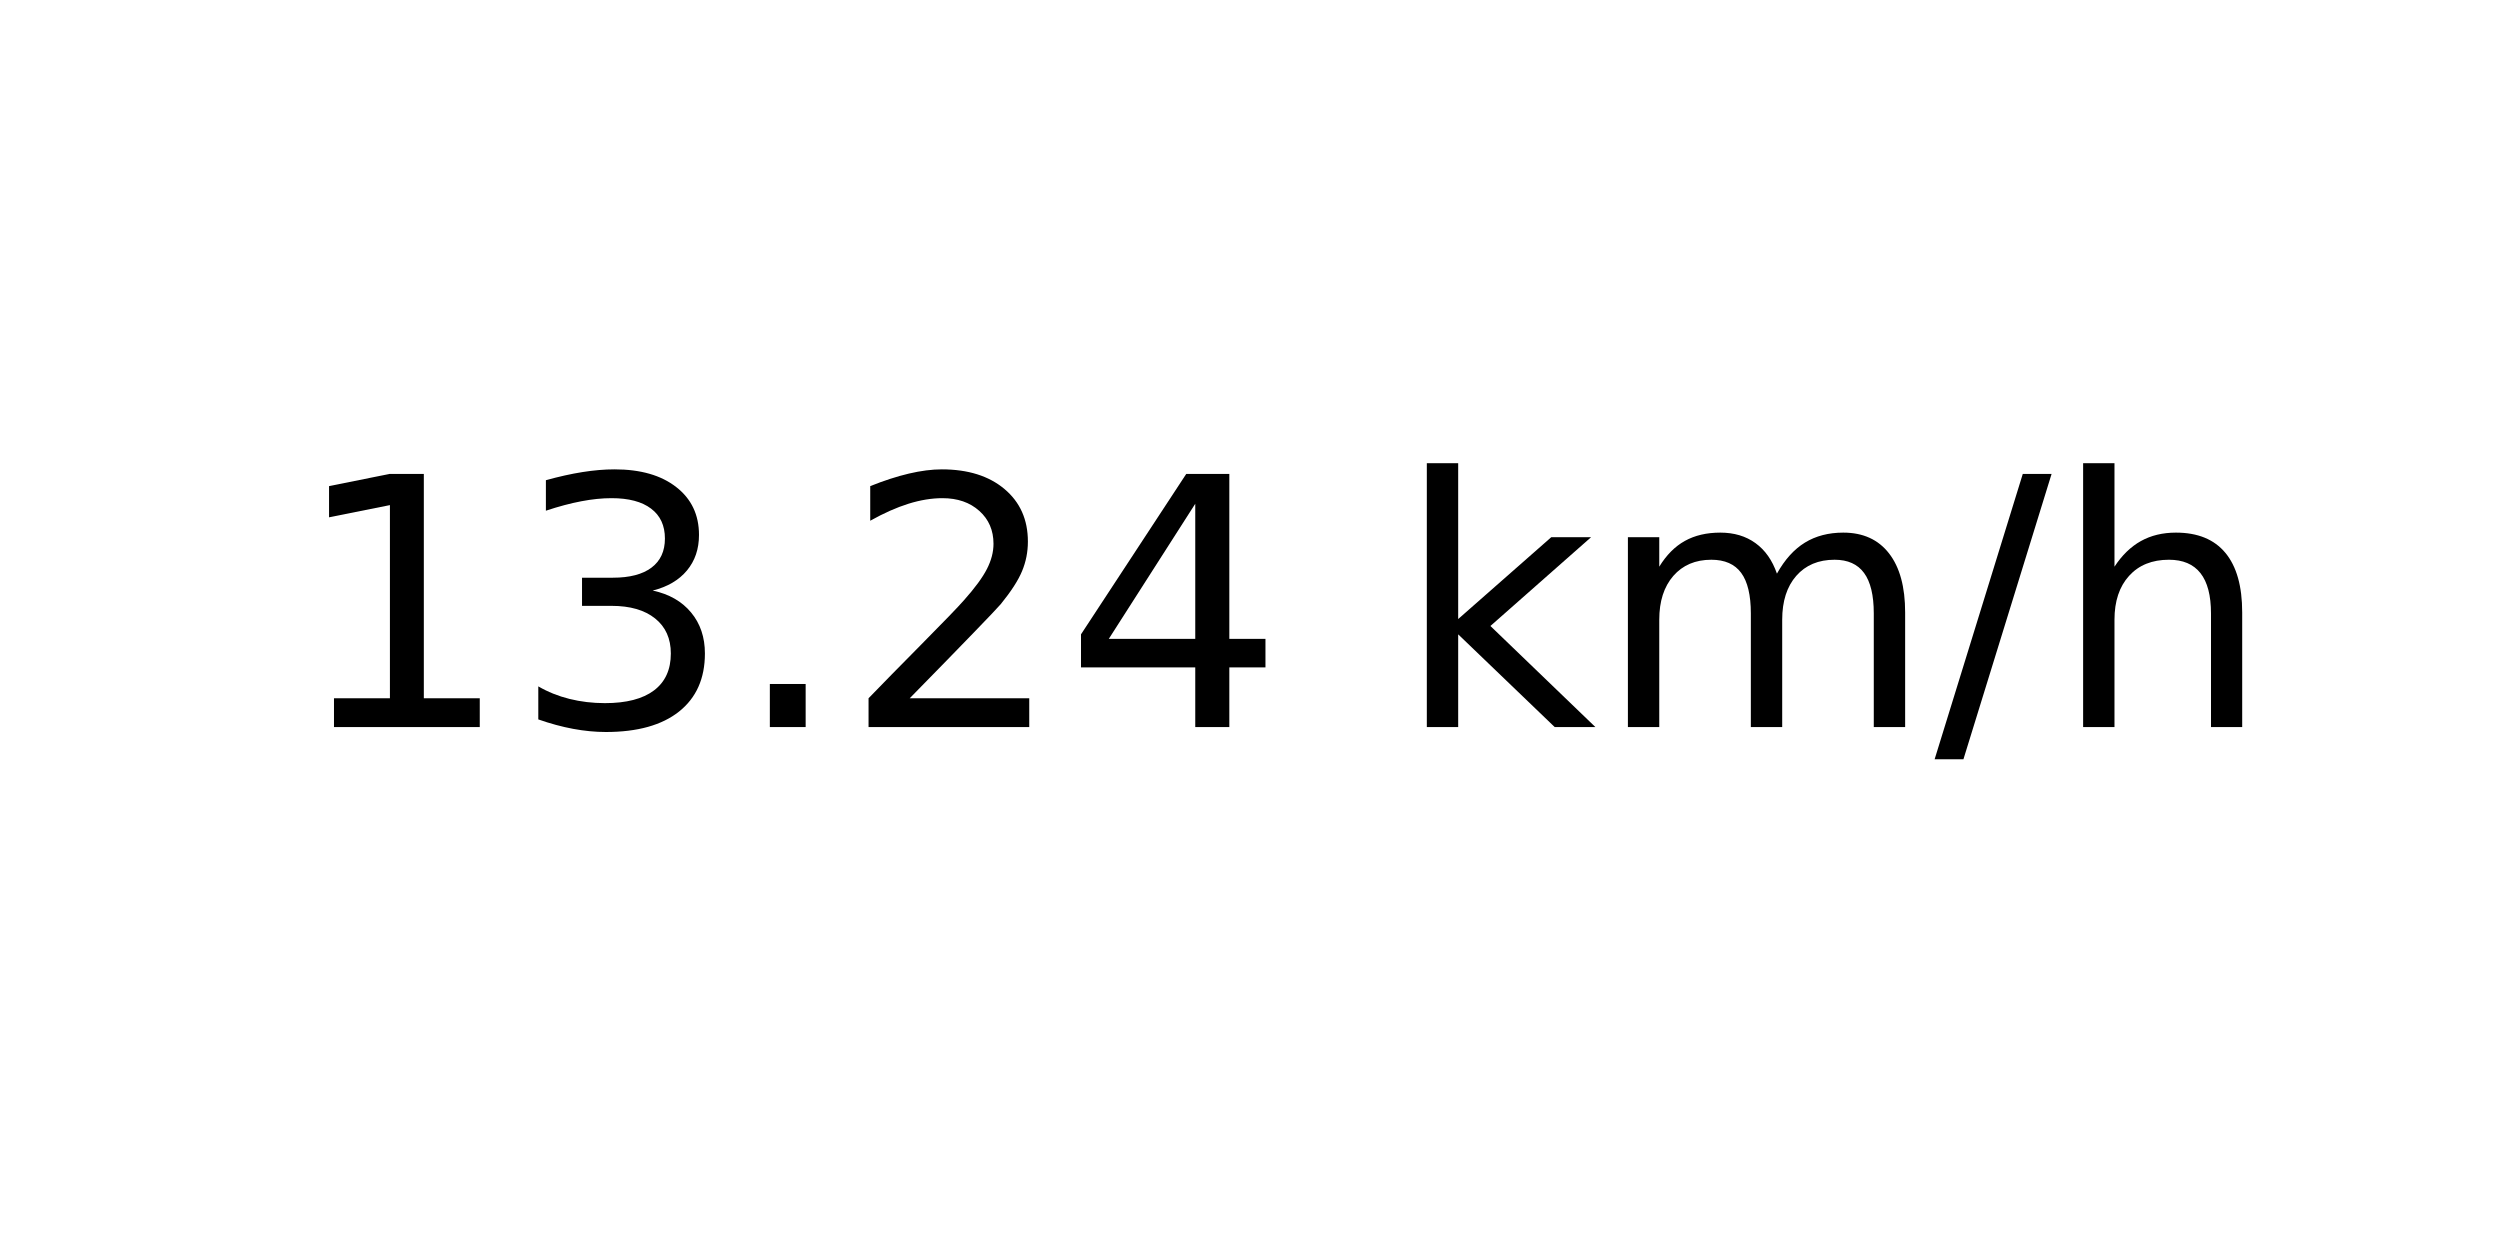
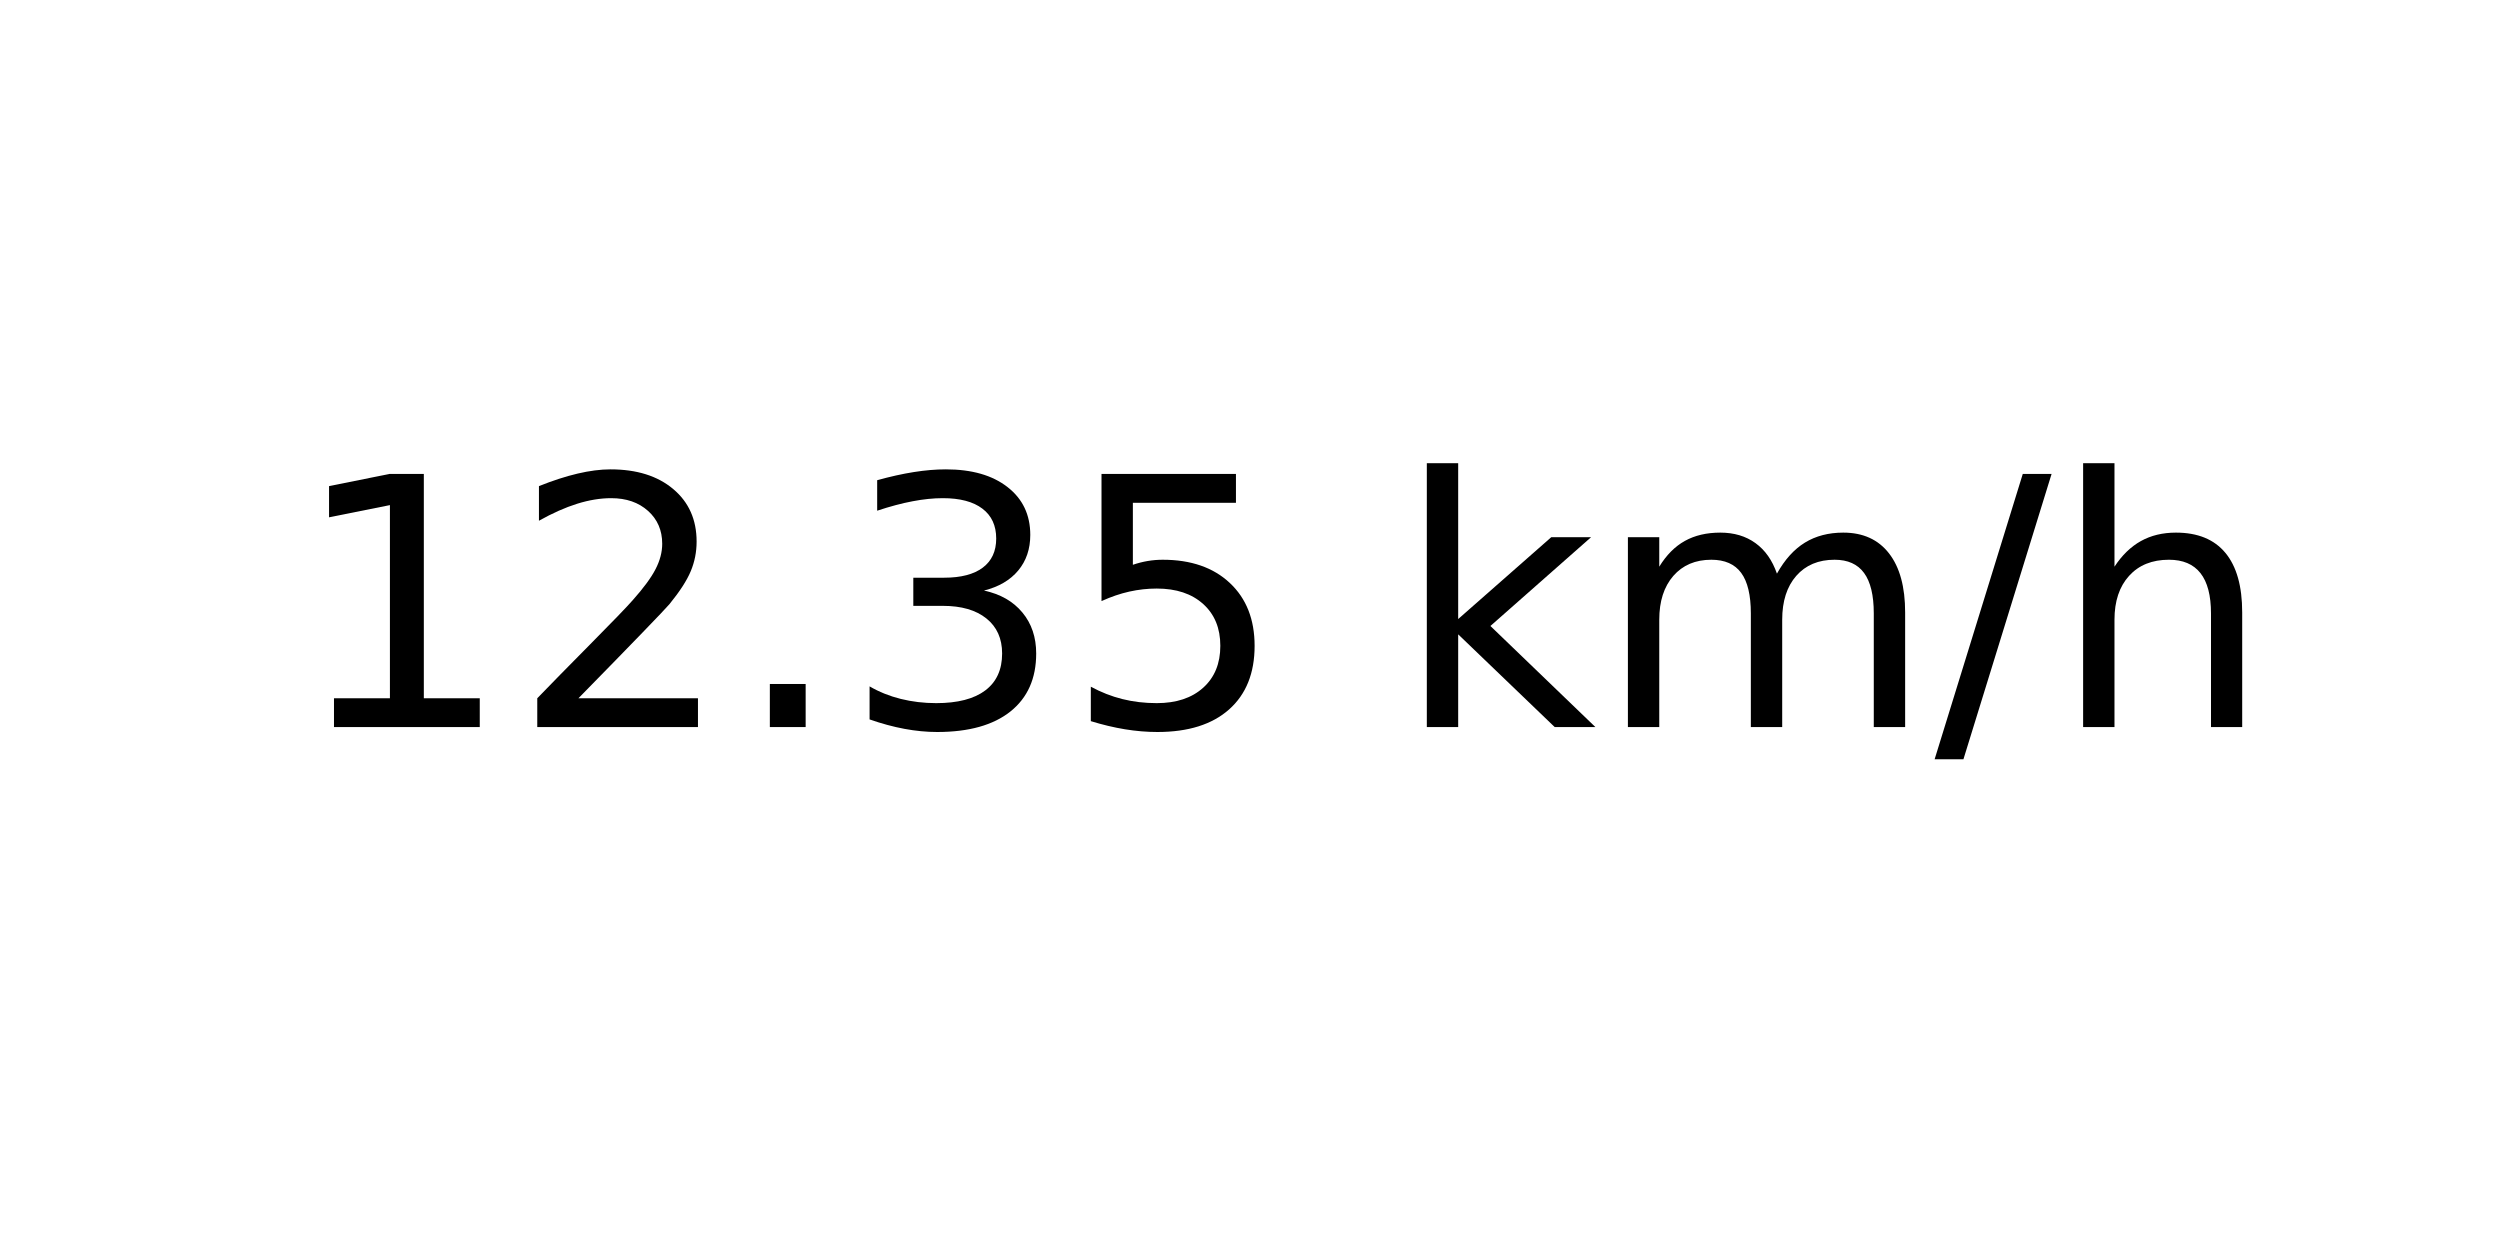
<svg xmlns="http://www.w3.org/2000/svg" xmlns:xlink="http://www.w3.org/1999/xlink" width="72pt" height="36pt" viewBox="0 0 72 36" version="1.1">
  <defs>
    <style type="text/css">*{stroke-linejoin: round; stroke-linecap: butt}</style>
  </defs>
  <g id="figure_1">
    <g id="axes_1">
      <g id="text_1">
        <g transform="translate(8.378125 20.93937) scale(0.1 -0.1)">
          <defs>
            <path id="DejaVuSans-31" d="M 794 531  L 1825 531  L 1825 4091  L 703 3866  L 703 4441  L 1819 4666  L 2450 4666  L 2450 531  L 3481 531  L 3481 0  L 794 0  L 794 531  z " transform="scale(0.015625)" />
+             <path id="DejaVuSans-32" d="M 1228 531  L 3431 531  L 3431 0  L 469 0  L 469 531  Q 828 903 1448 1529  Q 2069 2156 2228 2338  Q 2531 2678 2651 2914  Q 2772 3150 2772 3378  Q 2772 3750 2511 3984  Q 2250 4219 1831 4219  Q 1534 4219 1204 4116  Q 875 4013 500 3803  L 500 4441  Q 881 4594 1212 4672  Q 1544 4750 1819 4750  Q 2544 4750 2975 4387  Q 3406 4025 3406 3419  Q 3406 3131 3298 2873  Q 3191 2616 2906 2266  Q 2828 2175 2409 1742  Q 1991 1309 1228 531  z " transform="scale(0.015625)" />
+             <path id="DejaVuSans-2e" d="M 684 794  L 1344 794  L 1344 0  L 684 0  L 684 794  z " transform="scale(0.015625)" />
            <path id="DejaVuSans-33" d="M 2597 2516  Q 3050 2419 3304 2112  Q 3559 1806 3559 1356  Q 3559 666 3084 287  Q 2609 -91 1734 -91  Q 1441 -91 1130 -33  Q 819 25 488 141  L 488 750  Q 750 597 1062 519  Q 1375 441 1716 441  Q 2309 441 2620 675  Q 2931 909 2931 1356  Q 2931 1769 2642 2001  Q 2353 2234 1838 2234  L 1294 2234  L 1294 2753  L 1863 2753  Q 2328 2753 2575 2939  Q 2822 3125 2822 3475  Q 2822 3834 2567 4026  Q 2313 4219 1838 4219  Q 1578 4219 1281 4162  Q 984 4106 628 3988  L 628 4550  Q 988 4650 1302 4700  Q 1616 4750 1894 4750  Q 2613 4750 3031 4423  Q 3450 4097 3450 3541  Q 3450 3153 3228 2886  Q 3006 2619 2597 2516  z " transform="scale(0.015625)" />
-             <path id="DejaVuSans-2e" d="M 684 794  L 1344 794  L 1344 0  L 684 0  L 684 794  z " transform="scale(0.015625)" />
-             <path id="DejaVuSans-32" d="M 1228 531  L 3431 531  L 3431 0  L 469 0  L 469 531  Q 828 903 1448 1529  Q 2069 2156 2228 2338  Q 2531 2678 2651 2914  Q 2772 3150 2772 3378  Q 2772 3750 2511 3984  Q 2250 4219 1831 4219  Q 1534 4219 1204 4116  Q 875 4013 500 3803  L 500 4441  Q 881 4594 1212 4672  Q 1544 4750 1819 4750  Q 2544 4750 2975 4387  Q 3406 4025 3406 3419  Q 3406 3131 3298 2873  Q 3191 2616 2906 2266  Q 2828 2175 2409 1742  Q 1991 1309 1228 531  z " transform="scale(0.015625)" />
-             <path id="DejaVuSans-34" d="M 2419 4116  L 825 1625  L 2419 1625  L 2419 4116  z M 2253 4666  L 3047 4666  L 3047 1625  L 3713 1625  L 3713 1100  L 3047 1100  L 3047 0  L 2419 0  L 2419 1100  L 313 1100  L 313 1709  L 2253 4666  z " transform="scale(0.015625)" />
+             <path id="DejaVuSans-35" d="M 691 4666  L 3169 4666  L 3169 4134  L 1269 4134  L 1269 2991  Q 1406 3038 1543 3061  Q 1681 3084 1819 3084  Q 2600 3084 3056 2656  Q 3513 2228 3513 1497  Q 3513 744 3044 326  Q 2575 -91 1722 -91  Q 1428 -91 1123 -41  Q 819 9 494 109  L 494 744  Q 775 591 1075 516  Q 1375 441 1709 441  Q 2250 441 2565 725  Q 2881 1009 2881 1497  Q 2881 1984 2565 2268  Q 2250 2553 1709 2553  Q 1456 2553 1204 2497  Q 953 2441 691 2322  L 691 4666  z " transform="scale(0.015625)" />
            <path id="DejaVuSans-20" transform="scale(0.015625)" />
            <path id="DejaVuSans-6b" d="M 581 4863  L 1159 4863  L 1159 1991  L 2875 3500  L 3609 3500  L 1753 1863  L 3688 0  L 2938 0  L 1159 1709  L 1159 0  L 581 0  L 581 4863  z " transform="scale(0.015625)" />
            <path id="DejaVuSans-6d" d="M 3328 2828  Q 3544 3216 3844 3400  Q 4144 3584 4550 3584  Q 5097 3584 5394 3201  Q 5691 2819 5691 2113  L 5691 0  L 5113 0  L 5113 2094  Q 5113 2597 4934 2840  Q 4756 3084 4391 3084  Q 3944 3084 3684 2787  Q 3425 2491 3425 1978  L 3425 0  L 2847 0  L 2847 2094  Q 2847 2600 2669 2842  Q 2491 3084 2119 3084  Q 1678 3084 1418 2786  Q 1159 2488 1159 1978  L 1159 0  L 581 0  L 581 3500  L 1159 3500  L 1159 2956  Q 1356 3278 1631 3431  Q 1906 3584 2284 3584  Q 2666 3584 2933 3390  Q 3200 3197 3328 2828  z " transform="scale(0.015625)" />
            <path id="DejaVuSans-2f" d="M 1625 4666  L 2156 4666  L 531 -594  L 0 -594  L 1625 4666  z " transform="scale(0.015625)" />
            <path id="DejaVuSans-68" d="M 3513 2113  L 3513 0  L 2938 0  L 2938 2094  Q 2938 2591 2744 2837  Q 2550 3084 2163 3084  Q 1697 3084 1428 2787  Q 1159 2491 1159 1978  L 1159 0  L 581 0  L 581 4863  L 1159 4863  L 1159 2956  Q 1366 3272 1645 3428  Q 1925 3584 2291 3584  Q 2894 3584 3203 3211  Q 3513 2838 3513 2113  z " transform="scale(0.015625)" />
          </defs>
          <use xlink:href="#DejaVuSans-31" />
-           <use xlink:href="#DejaVuSans-33" x="63.623" />
+           <use xlink:href="#DejaVuSans-32" x="63.623" />
          <use xlink:href="#DejaVuSans-2e" x="127.246" />
-           <use xlink:href="#DejaVuSans-32" x="159.033" />
-           <use xlink:href="#DejaVuSans-34" x="222.656" />
+           <use xlink:href="#DejaVuSans-33" x="159.033" />
+           <use xlink:href="#DejaVuSans-35" x="222.656" />
          <use xlink:href="#DejaVuSans-20" x="286.279" />
          <use xlink:href="#DejaVuSans-6b" x="318.066" />
          <use xlink:href="#DejaVuSans-6d" x="375.977" />
          <use xlink:href="#DejaVuSans-2f" x="473.389" />
          <use xlink:href="#DejaVuSans-68" x="507.08" />
        </g>
      </g>
    </g>
  </g>
</svg>
